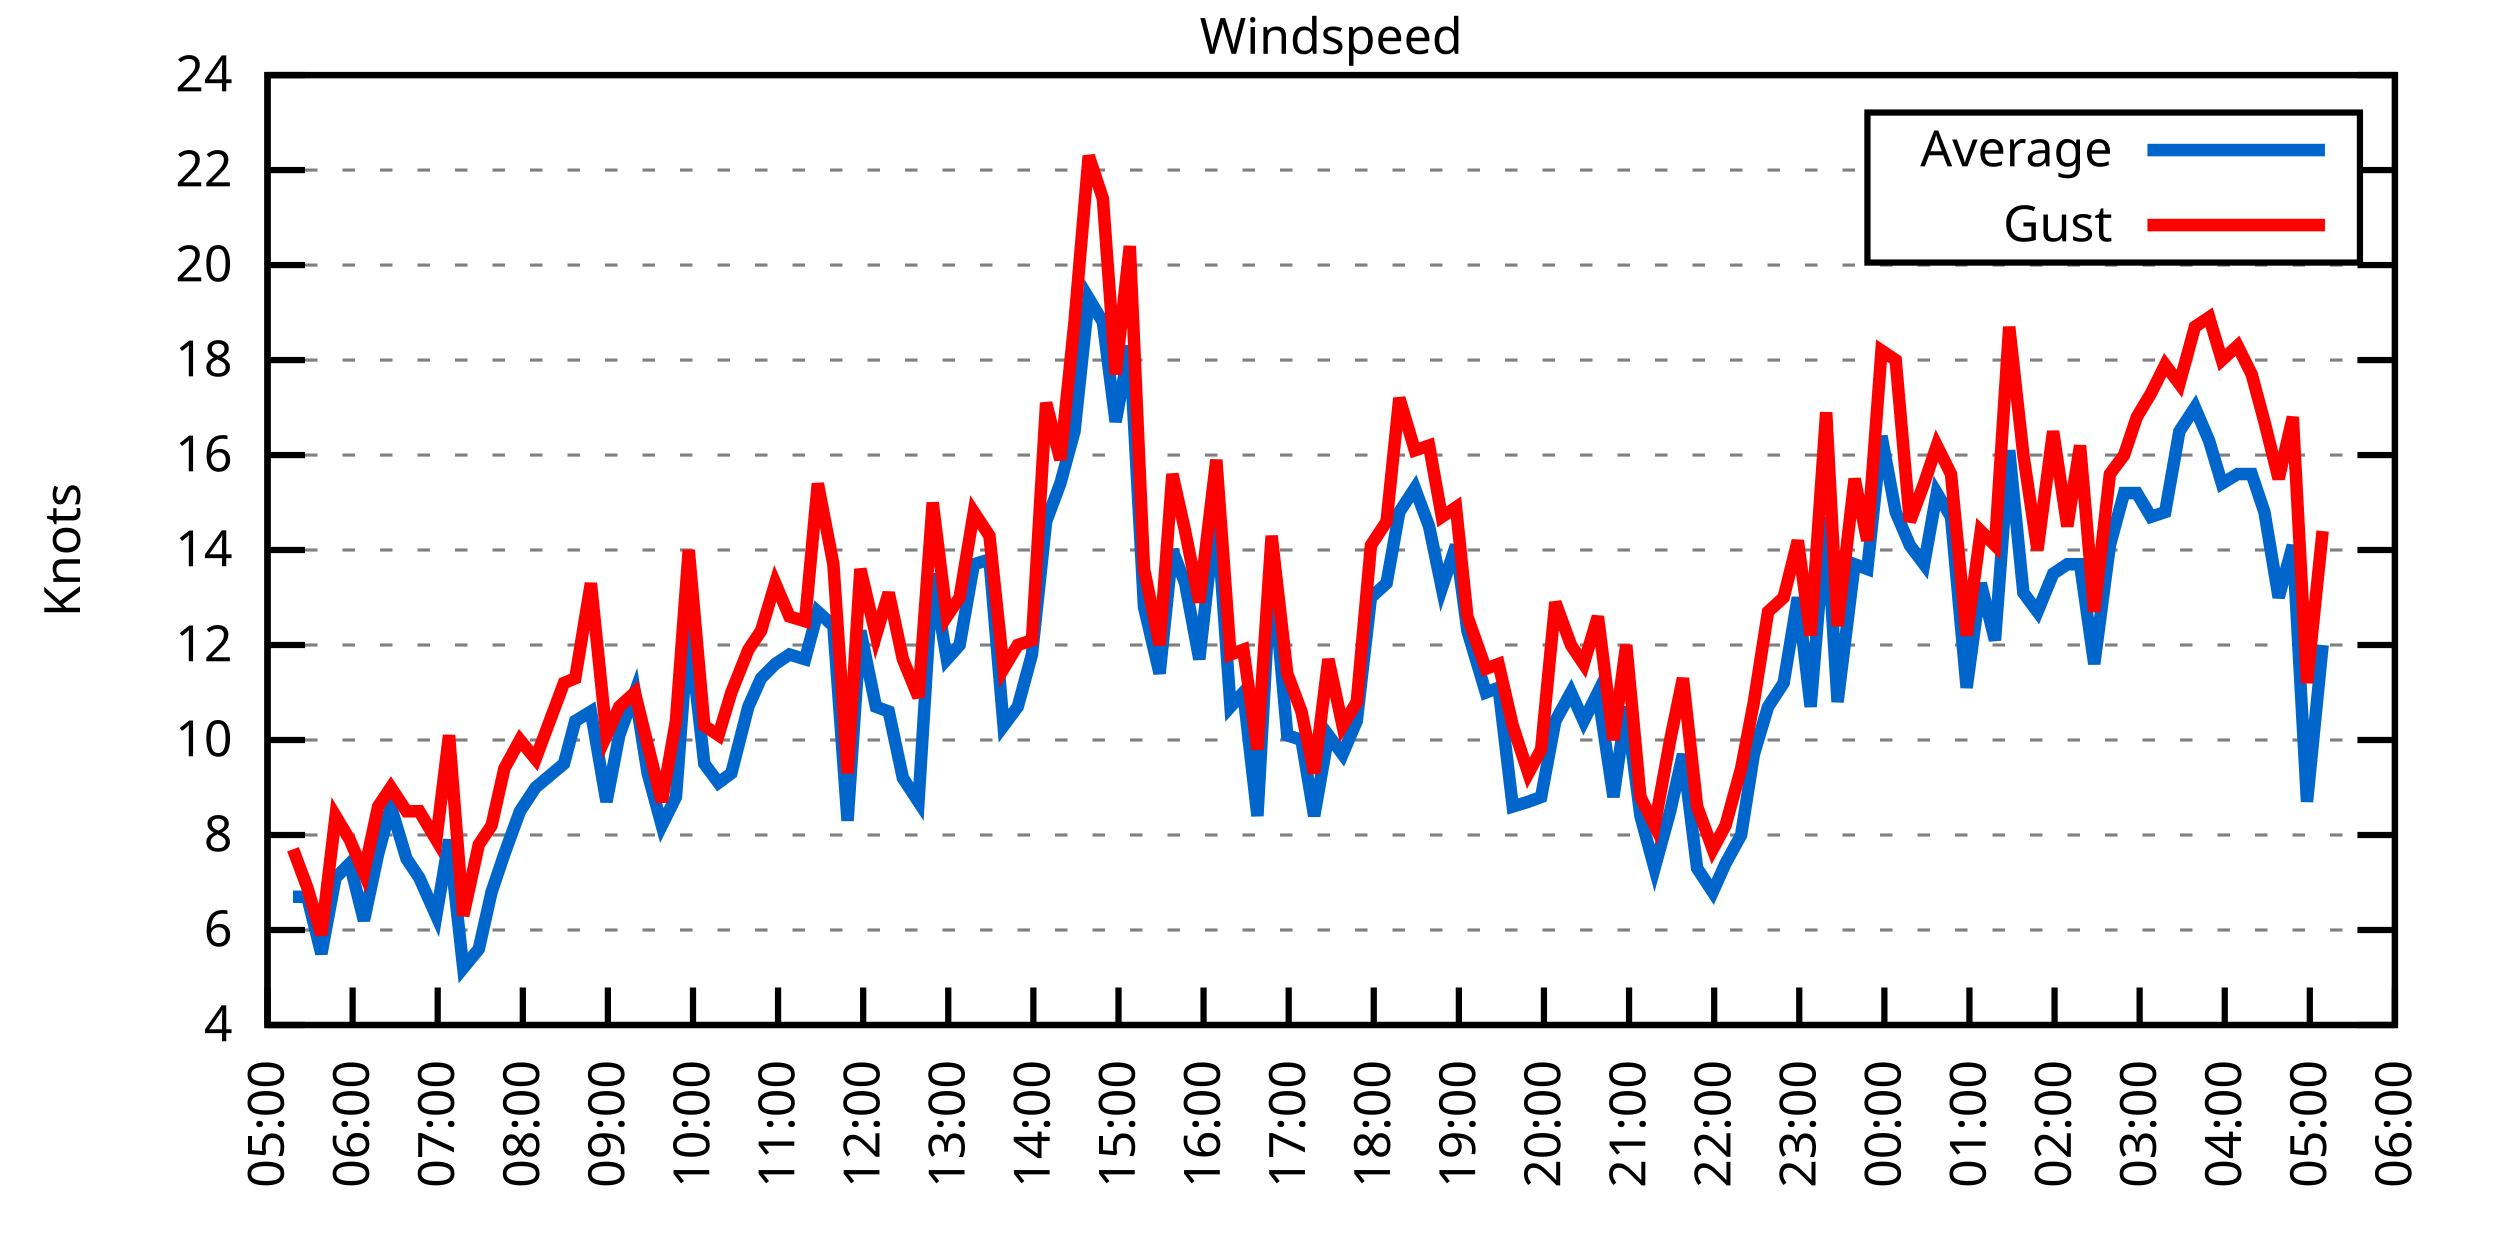
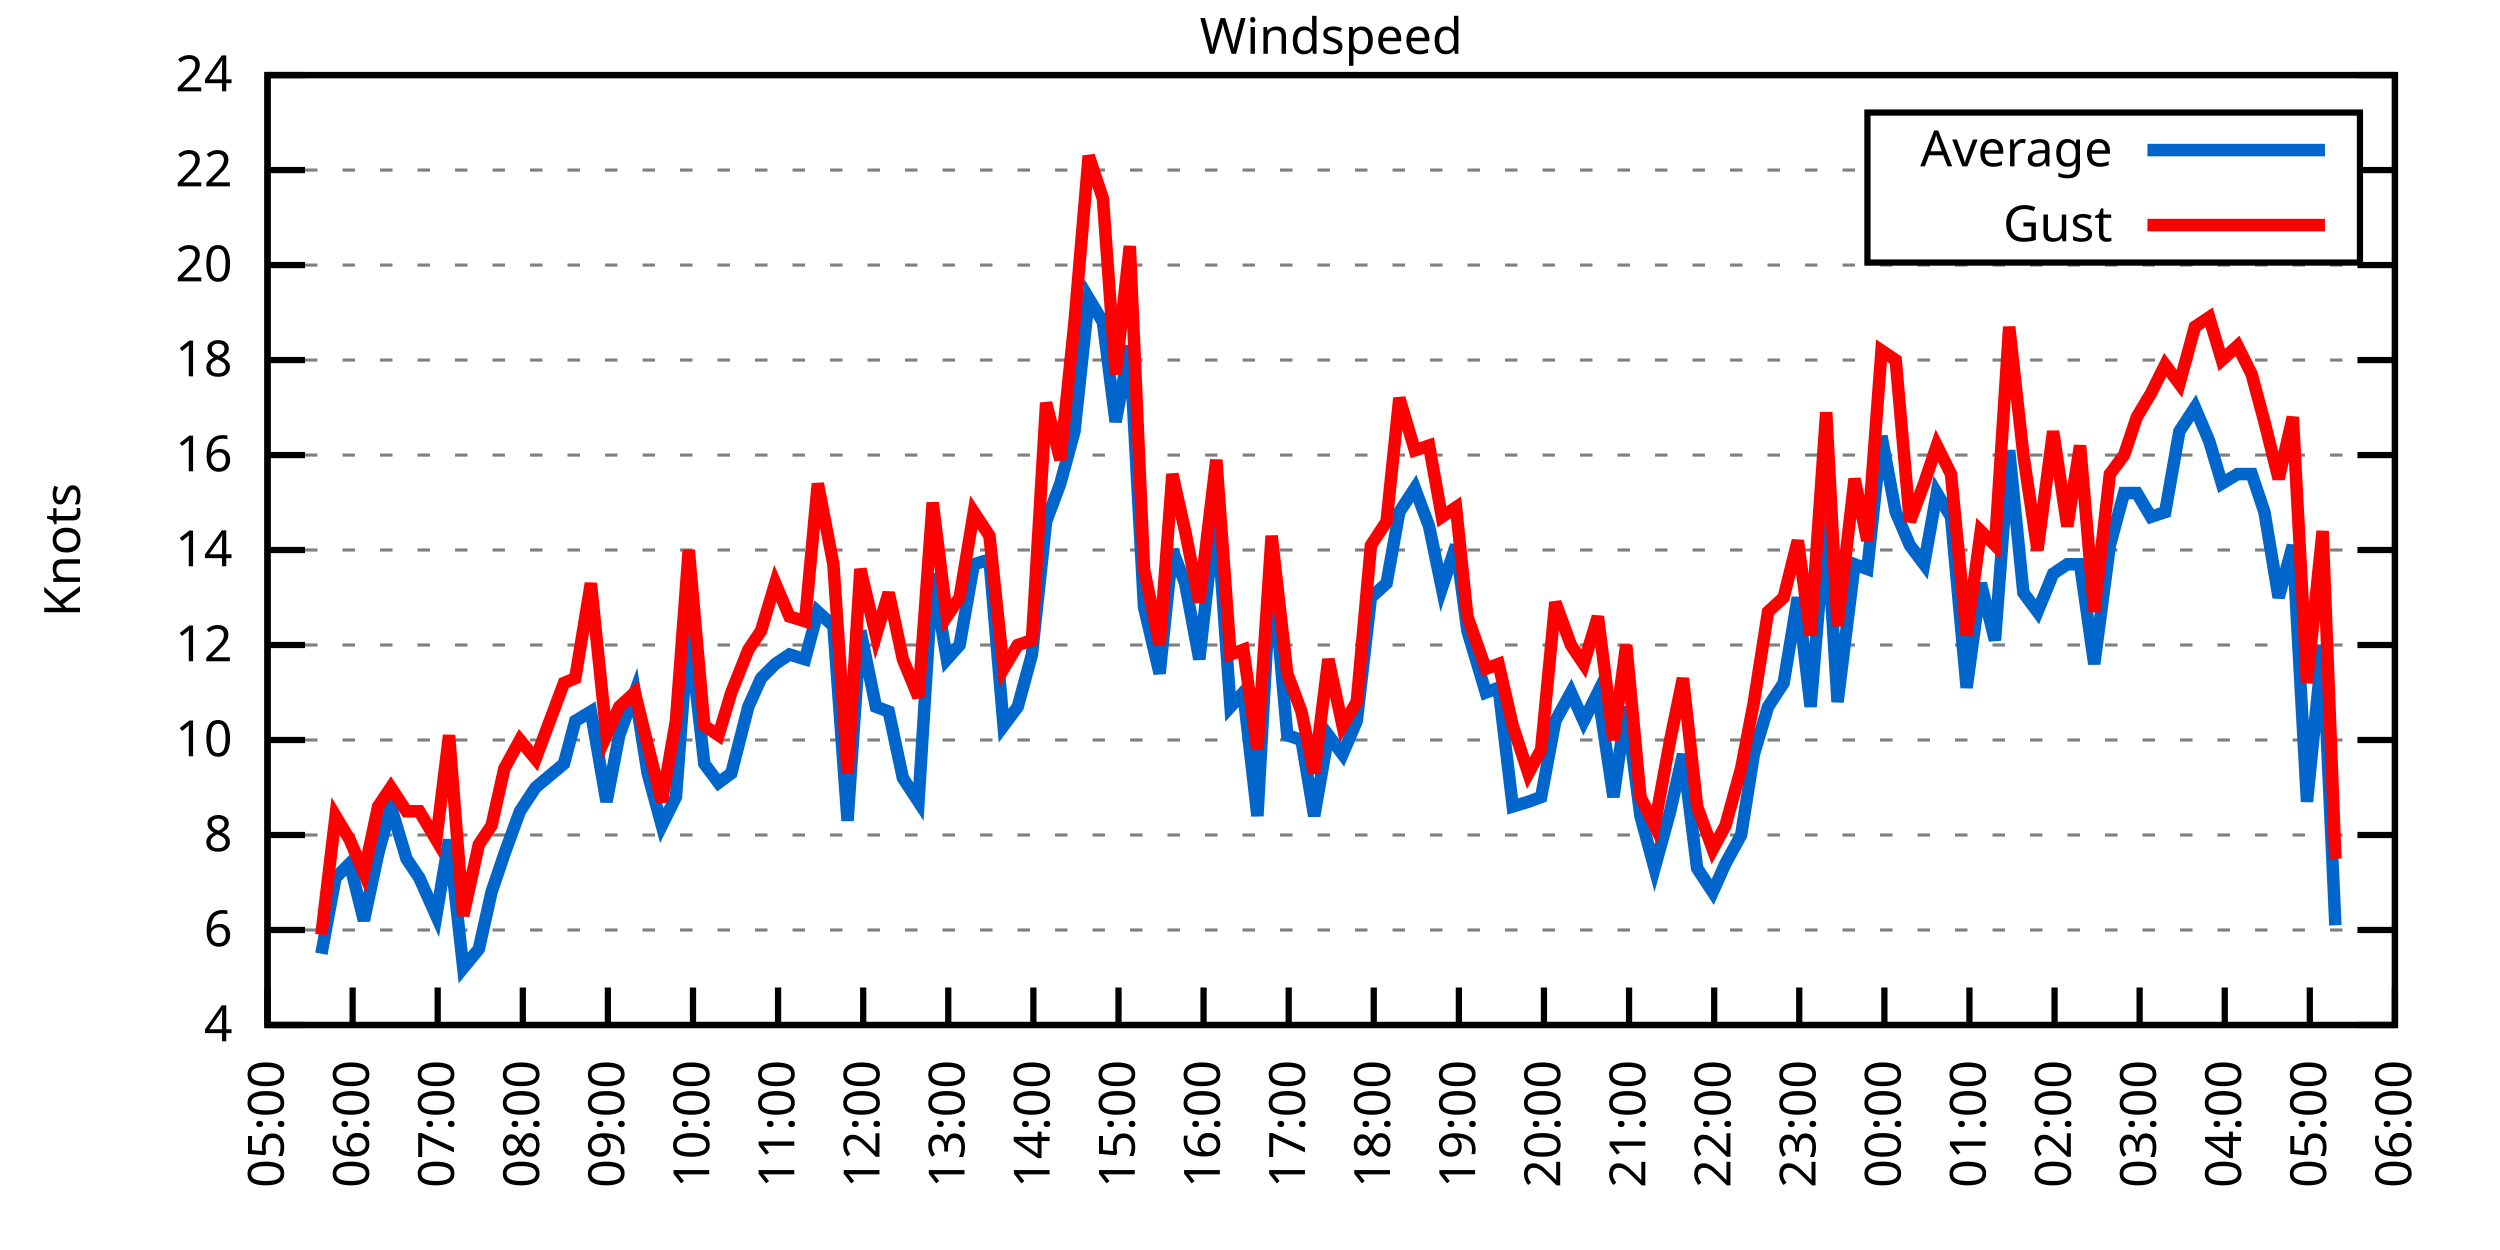
<svg xmlns="http://www.w3.org/2000/svg" xmlns:xlink="http://www.w3.org/1999/xlink" width="400" height="200" viewBox="0 0 400 200">
  <g id="gnuplot_canvas">
    <rect x="0" y="0" width="400" height="200" fill="none" />
    <defs>
      <circle id="gpDot" r="0.5" stroke-width="0.5" stroke="currentColor" />
      <path id="gpPt0" stroke-width="0.333" stroke="currentColor" d="M-1,0 h2 M0,-1 v2" />
      <path id="gpPt1" stroke-width="0.333" stroke="currentColor" d="M-1,-1 L1,1 M1,-1 L-1,1" />
      <path id="gpPt2" stroke-width="0.333" stroke="currentColor" d="M-1,0 L1,0 M0,-1 L0,1 M-1,-1 L1,1 M-1,1 L1,-1" />
      <rect id="gpPt3" stroke-width="0.333" stroke="currentColor" x="-1" y="-1" width="2" height="2" />
      <rect id="gpPt4" stroke-width="0.333" stroke="currentColor" fill="currentColor" x="-1" y="-1" width="2" height="2" />
      <circle id="gpPt5" stroke-width="0.333" stroke="currentColor" cx="0" cy="0" r="1" />
      <use xlink:href="#gpPt5" id="gpPt6" fill="currentColor" stroke="none" />
      <path id="gpPt7" stroke-width="0.333" stroke="currentColor" d="M0,-1.33 L-1.33,0.67 L1.33,0.67 z" />
      <use xlink:href="#gpPt7" id="gpPt8" fill="currentColor" stroke="none" />
      <use xlink:href="#gpPt7" id="gpPt9" stroke="currentColor" transform="rotate(180)" />
      <use xlink:href="#gpPt9" id="gpPt10" fill="currentColor" stroke="none" />
      <use xlink:href="#gpPt3" id="gpPt11" stroke="currentColor" transform="rotate(45)" />
      <use xlink:href="#gpPt11" id="gpPt12" fill="currentColor" stroke="none" />
      <path id="gpPt13" stroke-width="0.333" stroke="currentColor" d="M0,1.330 L1.265,0.411 L0.782,-1.067 L-0.782,-1.076 L-1.265,0.411 z" />
      <use xlink:href="#gpPt13" id="gpPt14" fill="currentColor" stroke="none" />
      <filter id="textbox" filterUnits="objectBoundingBox" x="0" y="0" height="1" width="1">
        <feFlood flood-color="white" flood-opacity="1" result="bgnd" />
        <feComposite in="SourceGraphic" in2="bgnd" operator="atop" />
      </filter>
      <filter id="greybox" filterUnits="objectBoundingBox" x="0" y="0" height="1" width="1">
        <feFlood flood-color="lightgrey" flood-opacity="1" result="grey" />
        <feComposite in="SourceGraphic" in2="grey" operator="atop" />
      </filter>
    </defs>
    <g fill="none" color="white" stroke="currentColor" stroke-width="1.00" stroke-linecap="butt" stroke-linejoin="miter">
</g>
    <g fill="none" color="black" stroke="currentColor" stroke-width="1.00" stroke-linecap="butt" stroke-linejoin="miter">
      <g stroke="none" shape-rendering="crispEdges">
        <polygon fill="rgb(255, 255, 255)" points="42.80,164.00 383.18,164.00 383.18,12.02 42.80,12.02 " />
      </g>
    </g>
    <g fill="none" color="black" stroke="currentColor" stroke-width="1.00" stroke-linecap="butt" stroke-linejoin="miter">
</g>
    <g fill="none" color="black" stroke="black" stroke-width="0.50" stroke-linecap="butt" stroke-linejoin="miter">
</g>
    <g fill="none" color="gray" stroke="currentColor" stroke-width="0.50" stroke-linecap="butt" stroke-linejoin="miter">
      <path stroke="gray" stroke-dasharray="2,4" class="gridline" d="M42.80,164.00 L383.19,164.00  " />
    </g>
    <g fill="none" color="gray" stroke="gray" stroke-width="1.00" stroke-linecap="butt" stroke-linejoin="miter">
</g>
    <g fill="none" color="black" stroke="currentColor" stroke-width="1.00" stroke-linecap="butt" stroke-linejoin="miter">
      <path stroke="black" d="M42.80,164.00 L48.80,164.00 M383.19,164.00 L377.19,164.00  " />
      <g transform="translate(37.20,166.60)" stroke="none" fill="black" font-family="Sans" font-size="8.00" text-anchor="end">
        <text>
          <tspan font-family="Sans"> 4</tspan>
        </text>
      </g>
    </g>
    <g fill="none" color="black" stroke="currentColor" stroke-width="1.00" stroke-linecap="butt" stroke-linejoin="miter">
</g>
    <g fill="none" color="black" stroke="black" stroke-width="0.50" stroke-linecap="butt" stroke-linejoin="miter">
</g>
    <g fill="none" color="gray" stroke="currentColor" stroke-width="0.50" stroke-linecap="butt" stroke-linejoin="miter">
      <path stroke="gray" stroke-dasharray="2,4" class="gridline" d="M42.80,148.80 L383.19,148.80  " />
    </g>
    <g fill="none" color="gray" stroke="gray" stroke-width="1.00" stroke-linecap="butt" stroke-linejoin="miter">
</g>
    <g fill="none" color="black" stroke="currentColor" stroke-width="1.00" stroke-linecap="butt" stroke-linejoin="miter">
      <path stroke="black" d="M42.80,148.80 L48.80,148.80 M383.19,148.80 L377.19,148.80  " />
      <g transform="translate(37.20,151.40)" stroke="none" fill="black" font-family="Sans" font-size="8.00" text-anchor="end">
        <text>
          <tspan font-family="Sans"> 6</tspan>
        </text>
      </g>
    </g>
    <g fill="none" color="black" stroke="currentColor" stroke-width="1.00" stroke-linecap="butt" stroke-linejoin="miter">
</g>
    <g fill="none" color="black" stroke="black" stroke-width="0.50" stroke-linecap="butt" stroke-linejoin="miter">
</g>
    <g fill="none" color="gray" stroke="currentColor" stroke-width="0.50" stroke-linecap="butt" stroke-linejoin="miter">
      <path stroke="gray" stroke-dasharray="2,4" class="gridline" d="M42.80,133.60 L383.19,133.60  " />
    </g>
    <g fill="none" color="gray" stroke="gray" stroke-width="1.00" stroke-linecap="butt" stroke-linejoin="miter">
</g>
    <g fill="none" color="black" stroke="currentColor" stroke-width="1.00" stroke-linecap="butt" stroke-linejoin="miter">
      <path stroke="black" d="M42.80,133.60 L48.80,133.60 M383.19,133.60 L377.19,133.60  " />
      <g transform="translate(37.20,136.20)" stroke="none" fill="black" font-family="Sans" font-size="8.00" text-anchor="end">
        <text>
          <tspan font-family="Sans"> 8</tspan>
        </text>
      </g>
    </g>
    <g fill="none" color="black" stroke="currentColor" stroke-width="1.00" stroke-linecap="butt" stroke-linejoin="miter">
</g>
    <g fill="none" color="black" stroke="black" stroke-width="0.50" stroke-linecap="butt" stroke-linejoin="miter">
</g>
    <g fill="none" color="gray" stroke="currentColor" stroke-width="0.50" stroke-linecap="butt" stroke-linejoin="miter">
      <path stroke="gray" stroke-dasharray="2,4" class="gridline" d="M42.80,118.40 L383.19,118.40  " />
    </g>
    <g fill="none" color="gray" stroke="gray" stroke-width="1.00" stroke-linecap="butt" stroke-linejoin="miter">
</g>
    <g fill="none" color="black" stroke="currentColor" stroke-width="1.00" stroke-linecap="butt" stroke-linejoin="miter">
      <path stroke="black" d="M42.80,118.40 L48.80,118.40 M383.19,118.40 L377.19,118.40  " />
      <g transform="translate(37.20,121.00)" stroke="none" fill="black" font-family="Sans" font-size="8.00" text-anchor="end">
        <text>
          <tspan font-family="Sans"> 10</tspan>
        </text>
      </g>
    </g>
    <g fill="none" color="black" stroke="currentColor" stroke-width="1.00" stroke-linecap="butt" stroke-linejoin="miter">
</g>
    <g fill="none" color="black" stroke="black" stroke-width="0.50" stroke-linecap="butt" stroke-linejoin="miter">
</g>
    <g fill="none" color="gray" stroke="currentColor" stroke-width="0.50" stroke-linecap="butt" stroke-linejoin="miter">
      <path stroke="gray" stroke-dasharray="2,4" class="gridline" d="M42.80,103.20 L383.19,103.20  " />
    </g>
    <g fill="none" color="gray" stroke="gray" stroke-width="1.00" stroke-linecap="butt" stroke-linejoin="miter">
</g>
    <g fill="none" color="black" stroke="currentColor" stroke-width="1.00" stroke-linecap="butt" stroke-linejoin="miter">
      <path stroke="black" d="M42.80,103.20 L48.80,103.20 M383.19,103.20 L377.19,103.20  " />
      <g transform="translate(37.20,105.80)" stroke="none" fill="black" font-family="Sans" font-size="8.00" text-anchor="end">
        <text>
          <tspan font-family="Sans"> 12</tspan>
        </text>
      </g>
    </g>
    <g fill="none" color="black" stroke="currentColor" stroke-width="1.00" stroke-linecap="butt" stroke-linejoin="miter">
</g>
    <g fill="none" color="black" stroke="black" stroke-width="0.50" stroke-linecap="butt" stroke-linejoin="miter">
</g>
    <g fill="none" color="gray" stroke="currentColor" stroke-width="0.50" stroke-linecap="butt" stroke-linejoin="miter">
      <path stroke="gray" stroke-dasharray="2,4" class="gridline" d="M42.80,88.00 L383.19,88.00  " />
    </g>
    <g fill="none" color="gray" stroke="gray" stroke-width="1.00" stroke-linecap="butt" stroke-linejoin="miter">
</g>
    <g fill="none" color="black" stroke="currentColor" stroke-width="1.00" stroke-linecap="butt" stroke-linejoin="miter">
      <path stroke="black" d="M42.80,88.00 L48.80,88.00 M383.19,88.00 L377.19,88.00  " />
      <g transform="translate(37.20,90.60)" stroke="none" fill="black" font-family="Sans" font-size="8.00" text-anchor="end">
        <text>
          <tspan font-family="Sans"> 14</tspan>
        </text>
      </g>
    </g>
    <g fill="none" color="black" stroke="currentColor" stroke-width="1.00" stroke-linecap="butt" stroke-linejoin="miter">
</g>
    <g fill="none" color="black" stroke="black" stroke-width="0.50" stroke-linecap="butt" stroke-linejoin="miter">
</g>
    <g fill="none" color="gray" stroke="currentColor" stroke-width="0.50" stroke-linecap="butt" stroke-linejoin="miter">
      <path stroke="gray" stroke-dasharray="2,4" class="gridline" d="M42.80,72.81 L383.19,72.81  " />
    </g>
    <g fill="none" color="gray" stroke="gray" stroke-width="1.00" stroke-linecap="butt" stroke-linejoin="miter">
</g>
    <g fill="none" color="black" stroke="currentColor" stroke-width="1.00" stroke-linecap="butt" stroke-linejoin="miter">
      <path stroke="black" d="M42.80,72.81 L48.80,72.81 M383.19,72.81 L377.19,72.81  " />
      <g transform="translate(37.20,75.41)" stroke="none" fill="black" font-family="Sans" font-size="8.00" text-anchor="end">
        <text>
          <tspan font-family="Sans"> 16</tspan>
        </text>
      </g>
    </g>
    <g fill="none" color="black" stroke="currentColor" stroke-width="1.00" stroke-linecap="butt" stroke-linejoin="miter">
</g>
    <g fill="none" color="black" stroke="black" stroke-width="0.50" stroke-linecap="butt" stroke-linejoin="miter">
</g>
    <g fill="none" color="gray" stroke="currentColor" stroke-width="0.50" stroke-linecap="butt" stroke-linejoin="miter">
      <path stroke="gray" stroke-dasharray="2,4" class="gridline" d="M42.80,57.61 L383.19,57.61  " />
    </g>
    <g fill="none" color="gray" stroke="gray" stroke-width="1.00" stroke-linecap="butt" stroke-linejoin="miter">
</g>
    <g fill="none" color="black" stroke="currentColor" stroke-width="1.00" stroke-linecap="butt" stroke-linejoin="miter">
      <path stroke="black" d="M42.80,57.61 L48.80,57.61 M383.19,57.61 L377.19,57.61  " />
      <g transform="translate(37.20,60.21)" stroke="none" fill="black" font-family="Sans" font-size="8.00" text-anchor="end">
        <text>
          <tspan font-family="Sans"> 18</tspan>
        </text>
      </g>
    </g>
    <g fill="none" color="black" stroke="currentColor" stroke-width="1.00" stroke-linecap="butt" stroke-linejoin="miter">
</g>
    <g fill="none" color="black" stroke="black" stroke-width="0.50" stroke-linecap="butt" stroke-linejoin="miter">
</g>
    <g fill="none" color="gray" stroke="currentColor" stroke-width="0.50" stroke-linecap="butt" stroke-linejoin="miter">
      <path stroke="gray" stroke-dasharray="2,4" class="gridline" d="M42.80,42.41 L383.19,42.41  " />
    </g>
    <g fill="none" color="gray" stroke="gray" stroke-width="1.00" stroke-linecap="butt" stroke-linejoin="miter">
</g>
    <g fill="none" color="black" stroke="currentColor" stroke-width="1.00" stroke-linecap="butt" stroke-linejoin="miter">
      <path stroke="black" d="M42.80,42.41 L48.80,42.41 M383.19,42.41 L377.19,42.41  " />
      <g transform="translate(37.20,45.01)" stroke="none" fill="black" font-family="Sans" font-size="8.00" text-anchor="end">
        <text>
          <tspan font-family="Sans"> 20</tspan>
        </text>
      </g>
    </g>
    <g fill="none" color="black" stroke="currentColor" stroke-width="1.00" stroke-linecap="butt" stroke-linejoin="miter">
</g>
    <g fill="none" color="black" stroke="black" stroke-width="0.50" stroke-linecap="butt" stroke-linejoin="miter">
</g>
    <g fill="none" color="gray" stroke="currentColor" stroke-width="0.50" stroke-linecap="butt" stroke-linejoin="miter">
      <path stroke="gray" stroke-dasharray="2,4" class="gridline" d="M42.80,27.21 L298.79,27.21 M377.59,27.21 L383.19,27.21  " />
    </g>
    <g fill="none" color="gray" stroke="gray" stroke-width="1.00" stroke-linecap="butt" stroke-linejoin="miter">
</g>
    <g fill="none" color="black" stroke="currentColor" stroke-width="1.00" stroke-linecap="butt" stroke-linejoin="miter">
      <path stroke="black" d="M42.80,27.21 L48.80,27.21 M383.19,27.21 L377.19,27.21  " />
      <g transform="translate(37.20,29.81)" stroke="none" fill="black" font-family="Sans" font-size="8.00" text-anchor="end">
        <text>
          <tspan font-family="Sans"> 22</tspan>
        </text>
      </g>
    </g>
    <g fill="none" color="black" stroke="currentColor" stroke-width="1.00" stroke-linecap="butt" stroke-linejoin="miter">
</g>
    <g fill="none" color="black" stroke="black" stroke-width="0.50" stroke-linecap="butt" stroke-linejoin="miter">
</g>
    <g fill="none" color="gray" stroke="currentColor" stroke-width="0.50" stroke-linecap="butt" stroke-linejoin="miter">
      <path stroke="gray" stroke-dasharray="2,4" class="gridline" d="M42.80,12.01 L383.19,12.01  " />
    </g>
    <g fill="none" color="gray" stroke="gray" stroke-width="1.00" stroke-linecap="butt" stroke-linejoin="miter">
</g>
    <g fill="none" color="black" stroke="currentColor" stroke-width="1.00" stroke-linecap="butt" stroke-linejoin="miter">
      <path stroke="black" d="M42.80,12.01 L48.80,12.01 M383.19,12.01 L377.19,12.01  " />
      <g transform="translate(37.20,14.61)" stroke="none" fill="black" font-family="Sans" font-size="8.00" text-anchor="end">
        <text>
          <tspan font-family="Sans"> 24</tspan>
        </text>
      </g>
    </g>
    <g fill="none" color="black" stroke="currentColor" stroke-width="1.00" stroke-linecap="butt" stroke-linejoin="miter">
      <path stroke="black" d="M42.80,164.00 L42.80,158.00  " />
      <g transform="translate(45.40,169.60) rotate(270.00)" stroke="none" fill="black" font-family="Sans" font-size="8.00" text-anchor="end">
        <text>
          <tspan font-family="Sans">05:00</tspan>
        </text>
      </g>
    </g>
    <g fill="none" color="black" stroke="currentColor" stroke-width="1.00" stroke-linecap="butt" stroke-linejoin="miter">
      <path stroke="black" d="M56.42,164.00 L56.42,158.00  " />
      <g transform="translate(59.02,169.60) rotate(270.00)" stroke="none" fill="black" font-family="Sans" font-size="8.00" text-anchor="end">
        <text>
          <tspan font-family="Sans">06:00</tspan>
        </text>
      </g>
    </g>
    <g fill="none" color="black" stroke="currentColor" stroke-width="1.00" stroke-linecap="butt" stroke-linejoin="miter">
      <path stroke="black" d="M70.03,164.00 L70.03,158.00  " />
      <g transform="translate(72.63,169.60) rotate(270.00)" stroke="none" fill="black" font-family="Sans" font-size="8.00" text-anchor="end">
        <text>
          <tspan font-family="Sans">07:00</tspan>
        </text>
      </g>
    </g>
    <g fill="none" color="black" stroke="currentColor" stroke-width="1.00" stroke-linecap="butt" stroke-linejoin="miter">
      <path stroke="black" d="M83.65,164.00 L83.65,158.00  " />
      <g transform="translate(86.25,169.60) rotate(270.00)" stroke="none" fill="black" font-family="Sans" font-size="8.00" text-anchor="end">
        <text>
          <tspan font-family="Sans">08:00</tspan>
        </text>
      </g>
    </g>
    <g fill="none" color="black" stroke="currentColor" stroke-width="1.00" stroke-linecap="butt" stroke-linejoin="miter">
      <path stroke="black" d="M97.26,164.00 L97.26,158.00  " />
      <g transform="translate(99.86,169.60) rotate(270.00)" stroke="none" fill="black" font-family="Sans" font-size="8.00" text-anchor="end">
        <text>
          <tspan font-family="Sans">09:00</tspan>
        </text>
      </g>
    </g>
    <g fill="none" color="black" stroke="currentColor" stroke-width="1.00" stroke-linecap="butt" stroke-linejoin="miter">
      <path stroke="black" d="M110.88,164.00 L110.88,158.00  " />
      <g transform="translate(113.48,169.60) rotate(270.00)" stroke="none" fill="black" font-family="Sans" font-size="8.00" text-anchor="end">
        <text>
          <tspan font-family="Sans">10:00</tspan>
        </text>
      </g>
    </g>
    <g fill="none" color="black" stroke="currentColor" stroke-width="1.00" stroke-linecap="butt" stroke-linejoin="miter">
      <path stroke="black" d="M124.49,164.00 L124.49,158.00  " />
      <g transform="translate(127.09,169.60) rotate(270.00)" stroke="none" fill="black" font-family="Sans" font-size="8.00" text-anchor="end">
        <text>
          <tspan font-family="Sans">11:00</tspan>
        </text>
      </g>
    </g>
    <g fill="none" color="black" stroke="currentColor" stroke-width="1.00" stroke-linecap="butt" stroke-linejoin="miter">
      <path stroke="black" d="M138.11,164.00 L138.11,158.00  " />
      <g transform="translate(140.71,169.60) rotate(270.00)" stroke="none" fill="black" font-family="Sans" font-size="8.00" text-anchor="end">
        <text>
          <tspan font-family="Sans">12:00</tspan>
        </text>
      </g>
    </g>
    <g fill="none" color="black" stroke="currentColor" stroke-width="1.00" stroke-linecap="butt" stroke-linejoin="miter">
      <path stroke="black" d="M151.72,164.00 L151.72,158.00  " />
      <g transform="translate(154.32,169.60) rotate(270.00)" stroke="none" fill="black" font-family="Sans" font-size="8.00" text-anchor="end">
        <text>
          <tspan font-family="Sans">13:00</tspan>
        </text>
      </g>
    </g>
    <g fill="none" color="black" stroke="currentColor" stroke-width="1.00" stroke-linecap="butt" stroke-linejoin="miter">
      <path stroke="black" d="M165.34,164.00 L165.34,158.00  " />
      <g transform="translate(167.94,169.60) rotate(270.00)" stroke="none" fill="black" font-family="Sans" font-size="8.00" text-anchor="end">
        <text>
          <tspan font-family="Sans">14:00</tspan>
        </text>
      </g>
    </g>
    <g fill="none" color="black" stroke="currentColor" stroke-width="1.00" stroke-linecap="butt" stroke-linejoin="miter">
      <path stroke="black" d="M178.96,164.00 L178.96,158.00  " />
      <g transform="translate(181.56,169.60) rotate(270.00)" stroke="none" fill="black" font-family="Sans" font-size="8.00" text-anchor="end">
        <text>
          <tspan font-family="Sans">15:00</tspan>
        </text>
      </g>
    </g>
    <g fill="none" color="black" stroke="currentColor" stroke-width="1.00" stroke-linecap="butt" stroke-linejoin="miter">
      <path stroke="black" d="M192.57,164.00 L192.57,158.00  " />
      <g transform="translate(195.17,169.60) rotate(270.00)" stroke="none" fill="black" font-family="Sans" font-size="8.00" text-anchor="end">
        <text>
          <tspan font-family="Sans">16:00</tspan>
        </text>
      </g>
    </g>
    <g fill="none" color="black" stroke="currentColor" stroke-width="1.00" stroke-linecap="butt" stroke-linejoin="miter">
      <path stroke="black" d="M206.19,164.00 L206.19,158.00  " />
      <g transform="translate(208.79,169.60) rotate(270.00)" stroke="none" fill="black" font-family="Sans" font-size="8.00" text-anchor="end">
        <text>
          <tspan font-family="Sans">17:00</tspan>
        </text>
      </g>
    </g>
    <g fill="none" color="black" stroke="currentColor" stroke-width="1.00" stroke-linecap="butt" stroke-linejoin="miter">
      <path stroke="black" d="M219.80,164.00 L219.80,158.00  " />
      <g transform="translate(222.40,169.60) rotate(270.00)" stroke="none" fill="black" font-family="Sans" font-size="8.00" text-anchor="end">
        <text>
          <tspan font-family="Sans">18:00</tspan>
        </text>
      </g>
    </g>
    <g fill="none" color="black" stroke="currentColor" stroke-width="1.00" stroke-linecap="butt" stroke-linejoin="miter">
      <path stroke="black" d="M233.42,164.00 L233.42,158.00  " />
      <g transform="translate(236.02,169.60) rotate(270.00)" stroke="none" fill="black" font-family="Sans" font-size="8.00" text-anchor="end">
        <text>
          <tspan font-family="Sans">19:00</tspan>
        </text>
      </g>
    </g>
    <g fill="none" color="black" stroke="currentColor" stroke-width="1.00" stroke-linecap="butt" stroke-linejoin="miter">
      <path stroke="black" d="M247.03,164.00 L247.03,158.00  " />
      <g transform="translate(249.63,169.60) rotate(270.00)" stroke="none" fill="black" font-family="Sans" font-size="8.00" text-anchor="end">
        <text>
          <tspan font-family="Sans">20:00</tspan>
        </text>
      </g>
    </g>
    <g fill="none" color="black" stroke="currentColor" stroke-width="1.00" stroke-linecap="butt" stroke-linejoin="miter">
      <path stroke="black" d="M260.65,164.00 L260.65,158.00  " />
      <g transform="translate(263.25,169.60) rotate(270.00)" stroke="none" fill="black" font-family="Sans" font-size="8.00" text-anchor="end">
        <text>
          <tspan font-family="Sans">21:00</tspan>
        </text>
      </g>
    </g>
    <g fill="none" color="black" stroke="currentColor" stroke-width="1.00" stroke-linecap="butt" stroke-linejoin="miter">
      <path stroke="black" d="M274.27,164.00 L274.27,158.00  " />
      <g transform="translate(276.87,169.60) rotate(270.00)" stroke="none" fill="black" font-family="Sans" font-size="8.00" text-anchor="end">
        <text>
          <tspan font-family="Sans">22:00</tspan>
        </text>
      </g>
    </g>
    <g fill="none" color="black" stroke="currentColor" stroke-width="1.00" stroke-linecap="butt" stroke-linejoin="miter">
      <path stroke="black" d="M287.88,164.00 L287.88,158.00  " />
      <g transform="translate(290.48,169.60) rotate(270.00)" stroke="none" fill="black" font-family="Sans" font-size="8.00" text-anchor="end">
        <text>
          <tspan font-family="Sans">23:00</tspan>
        </text>
      </g>
    </g>
    <g fill="none" color="black" stroke="currentColor" stroke-width="1.00" stroke-linecap="butt" stroke-linejoin="miter">
      <path stroke="black" d="M301.50,164.00 L301.50,158.00  " />
      <g transform="translate(304.10,169.60) rotate(270.00)" stroke="none" fill="black" font-family="Sans" font-size="8.00" text-anchor="end">
        <text>
          <tspan font-family="Sans">00:00</tspan>
        </text>
      </g>
    </g>
    <g fill="none" color="black" stroke="currentColor" stroke-width="1.00" stroke-linecap="butt" stroke-linejoin="miter">
      <path stroke="black" d="M315.11,164.00 L315.11,158.00  " />
      <g transform="translate(317.71,169.60) rotate(270.00)" stroke="none" fill="black" font-family="Sans" font-size="8.00" text-anchor="end">
        <text>
          <tspan font-family="Sans">01:00</tspan>
        </text>
      </g>
    </g>
    <g fill="none" color="black" stroke="currentColor" stroke-width="1.00" stroke-linecap="butt" stroke-linejoin="miter">
      <path stroke="black" d="M328.73,164.00 L328.73,158.00  " />
      <g transform="translate(331.33,169.60) rotate(270.00)" stroke="none" fill="black" font-family="Sans" font-size="8.00" text-anchor="end">
        <text>
          <tspan font-family="Sans">02:00</tspan>
        </text>
      </g>
    </g>
    <g fill="none" color="black" stroke="currentColor" stroke-width="1.00" stroke-linecap="butt" stroke-linejoin="miter">
      <path stroke="black" d="M342.34,164.00 L342.34,158.00  " />
      <g transform="translate(344.94,169.60) rotate(270.00)" stroke="none" fill="black" font-family="Sans" font-size="8.00" text-anchor="end">
        <text>
          <tspan font-family="Sans">03:00</tspan>
        </text>
      </g>
    </g>
    <g fill="none" color="black" stroke="currentColor" stroke-width="1.00" stroke-linecap="butt" stroke-linejoin="miter">
      <path stroke="black" d="M355.96,164.00 L355.96,158.00  " />
      <g transform="translate(358.56,169.60) rotate(270.00)" stroke="none" fill="black" font-family="Sans" font-size="8.00" text-anchor="end">
        <text>
          <tspan font-family="Sans">04:00</tspan>
        </text>
      </g>
    </g>
    <g fill="none" color="black" stroke="currentColor" stroke-width="1.00" stroke-linecap="butt" stroke-linejoin="miter">
      <path stroke="black" d="M369.57,164.00 L369.57,158.00  " />
      <g transform="translate(372.17,169.60) rotate(270.00)" stroke="none" fill="black" font-family="Sans" font-size="8.00" text-anchor="end">
        <text>
          <tspan font-family="Sans">05:00</tspan>
        </text>
      </g>
    </g>
    <g fill="none" color="black" stroke="currentColor" stroke-width="1.00" stroke-linecap="butt" stroke-linejoin="miter">
      <path stroke="black" d="M383.19,164.00 L383.19,158.00  " />
      <g transform="translate(385.79,169.60) rotate(270.00)" stroke="none" fill="black" font-family="Sans" font-size="8.00" text-anchor="end">
        <text>
          <tspan font-family="Sans">06:00</tspan>
        </text>
      </g>
    </g>
    <g fill="none" color="black" stroke="currentColor" stroke-width="1.00" stroke-linecap="butt" stroke-linejoin="miter">
</g>
    <g fill="none" color="black" stroke="currentColor" stroke-width="1.00" stroke-linecap="butt" stroke-linejoin="miter">
      <path stroke="black" d="M42.80,12.01 L42.80,164.00 L383.19,164.00 L383.19,12.01 L42.80,12.01 Z  " />
    </g>
    <g fill="none" color="black" stroke="currentColor" stroke-width="1.00" stroke-linecap="butt" stroke-linejoin="miter">
</g>
    <g fill="none" color="black" stroke="currentColor" stroke-width="1.00" stroke-linecap="butt" stroke-linejoin="miter">
      <path stroke="black" d="M298.79,42.01 L298.79,18.01 L377.59,18.01 L377.59,42.01 L298.79,42.01 Z  " />
    </g>
    <g id="Windspeed_plot_1">
      <g fill="none" color="white" stroke="black" stroke-width="2.00" stroke-linecap="butt" stroke-linejoin="miter">
</g>
      <g fill="none" color="black" stroke="currentColor" stroke-width="2.00" stroke-linecap="butt" stroke-linejoin="miter">
        <g transform="translate(337.99,26.61)" stroke="none" fill="black" font-family="Sans" font-size="8.00" text-anchor="end">
          <text>
            <tspan font-family="Sans">Average</tspan>
          </text>
        </g>
      </g>
      <g fill="none" color="black" stroke="currentColor" stroke-width="2.00" stroke-linecap="butt" stroke-linejoin="miter">
-         <path stroke="rgb(  0, 102, 204)" d="M343.59,24.01 L371.99,24.01 M46.88,143.48 L49.15,143.48 L51.42,152.60 L53.69,140.44 L55.96,138.16 L58.23,147.28   L60.50,136.64 L62.54,129.04 L65.04,137.40 L67.08,140.44 L69.80,146.52 L71.85,134.36 L74.12,154.88 L76.61,151.84   L78.65,142.72 L80.70,136.64 L83.19,129.80 L85.69,126.00 L90.23,122.20 L92.04,115.36 L94.54,113.84 L97.04,128.28   L99.08,117.64 L101.57,110.80 L103.62,123.72 L105.89,132.08 L108.15,127.52 L110.20,100.16 L112.69,122.20 L114.96,125.24   L117.01,123.72 L119.73,113.08 L121.77,108.52 L124.04,106.24 L126.31,104.72 L128.81,105.48 L130.85,97.88 L133.34,100.16   L135.61,131.32 L137.66,100.92 L140.15,113.08 L142.19,113.84 L144.46,124.48 L146.96,128.28 L149.23,91.80 L151.50,105.48   L153.54,103.20 L155.81,90.28 L158.31,89.52 L160.57,116.12 L162.84,113.08 L165.11,104.72 L167.38,83.45 L169.65,77.37   L171.92,69.01 L174.19,47.73 L176.46,51.53 L178.50,67.49 L180.77,55.33 L183.04,97.12 L185.54,107.76 L187.58,88.00   L189.62,93.32 L191.89,105.48 L194.61,81.17 L196.88,113.08 L198.93,110.80 L201.19,130.56 L203.46,89.52 L205.96,117.64   L208.23,118.40 L210.27,130.56 L212.54,117.64 L214.81,120.68 L217.08,115.36 L219.35,95.60 L221.85,93.32 L223.89,81.93   L226.38,78.13 L228.65,84.21 L230.70,94.08 L232.96,87.25 L234.78,100.92 L237.73,110.80 L239.77,110.04 L242.04,129.04   L244.54,128.28 L246.58,127.52 L248.85,115.36 L251.35,110.80 L253.39,115.36 L255.66,110.80 L258.15,127.52 L260.20,113.08   L262.47,130.56 L264.73,138.92 L267.23,129.80 L269.27,120.68 L271.54,138.92 L274.04,142.72 L276.08,138.16 L278.58,133.60   L280.62,120.68 L282.89,113.08 L285.38,109.28 L287.65,95.60 L289.70,113.08 L292.19,82.69 L294.01,112.32 L296.73,90.28   L298.77,91.04 L301.04,69.77 L303.31,81.93 L305.58,87.25 L307.85,90.28 L309.89,78.89 L312.16,82.69 L314.66,110.04   L316.93,93.32 L319.20,102.44 L321.47,72.05 L323.74,94.84 L326.00,97.88 L328.50,91.80 L330.77,90.28 L332.81,90.28   L335.08,106.24 L337.58,87.25 L339.85,78.89 L341.89,78.89 L344.16,82.69 L346.43,81.93 L348.70,69.01 L351.19,65.21   L353.46,70.53 L355.50,77.37 L358.00,75.85 L360.27,75.85 L362.31,81.93 L364.58,95.60 L366.85,87.25 L369.12,128.28   L371.62,103.20  " />
+         <path stroke="rgb(  0, 102, 204)" d="M343.59,24.01 L371.99,24.01 M51.42,152.60 L53.69,140.44 L55.96,138.16 L58.23,147.28 L60.50,136.64 L62.54,129.04   L65.04,137.40 L67.08,140.44 L69.80,146.52 L71.85,134.36 L74.12,154.88 L76.61,151.84 L78.65,142.72 L80.70,136.64   L83.19,129.80 L85.69,126.00 L90.23,122.20 L92.04,115.36 L94.54,113.84 L97.04,128.28 L99.08,117.64 L101.57,110.80   L103.62,123.72 L105.89,132.08 L108.15,127.52 L110.20,100.16 L112.69,122.20 L114.96,125.24 L117.01,123.72 L119.73,113.08   L121.77,108.52 L124.04,106.24 L126.31,104.72 L128.81,105.48 L130.85,97.88 L133.34,100.16 L135.61,131.32 L137.66,100.92   L140.15,113.08 L142.19,113.84 L144.46,124.48 L146.96,128.28 L149.23,91.80 L151.50,105.48 L153.54,103.20 L155.81,90.28   L158.31,89.52 L160.57,116.12 L162.84,113.08 L165.11,104.72 L167.38,83.45 L169.65,77.37 L171.92,69.01 L174.19,47.73   L176.46,51.53 L178.50,67.49 L180.77,55.33 L183.04,97.12 L185.54,107.76 L187.58,88.00 L189.62,93.32 L191.89,105.48   L194.61,81.17 L196.88,113.08 L198.93,110.80 L201.19,130.56 L203.46,89.52 L205.96,117.64 L208.23,118.40 L210.27,130.56   L212.54,117.64 L214.81,120.68 L217.08,115.36 L219.35,95.60 L221.85,93.32 L223.89,81.93 L226.38,78.13 L228.65,84.21   L230.70,94.08 L232.96,87.25 L234.78,100.92 L237.73,110.80 L239.77,110.04 L242.04,129.04 L244.54,128.28 L246.58,127.52   L248.85,115.36 L251.35,110.80 L253.39,115.36 L255.66,110.80 L258.15,127.52 L260.20,113.08 L262.47,130.56 L264.73,138.92   L267.23,129.80 L269.27,120.68 L271.54,138.92 L274.04,142.72 L276.08,138.16 L278.58,133.60 L280.62,120.68 L282.89,113.08   L285.38,109.28 L287.65,95.60 L289.70,113.08 L292.19,82.69 L294.01,112.32 L296.73,90.28 L298.77,91.04 L301.04,69.77   L303.31,81.93 L305.58,87.25 L307.85,90.28 L309.89,78.89 L312.16,82.69 L314.66,110.04 L316.93,93.32 L319.20,102.44   L321.47,72.05 L323.74,94.84 L326.00,97.88 L328.50,91.80 L330.77,90.28 L332.81,90.28 L335.08,106.24 L337.58,87.25   L339.85,78.89 L341.89,78.89 L344.16,82.69 L346.43,81.93 L348.70,69.01 L351.19,65.21 L353.46,70.53 L355.50,77.37   L358.00,75.85 L360.27,75.85 L362.31,81.93 L364.58,95.60 L366.85,87.25 L369.12,128.28 L371.62,103.20 L373.66,148.04    " />
      </g>
    </g>
    <g id="Windspeed_plot_2">
      <g fill="none" color="black" stroke="currentColor" stroke-width="2.00" stroke-linecap="butt" stroke-linejoin="miter">
        <g transform="translate(337.99,38.61)" stroke="none" fill="black" font-family="Sans" font-size="8.00" text-anchor="end">
          <text>
            <tspan font-family="Sans">Gust</tspan>
          </text>
        </g>
      </g>
      <g fill="none" color="black" stroke="currentColor" stroke-width="2.00" stroke-linecap="butt" stroke-linejoin="miter">
-         <path stroke="rgb(255,   0,   0)" d="M343.59,36.01 L371.99,36.01 M46.88,135.88 L49.15,141.96 L51.42,149.56 L53.69,130.56 L55.96,134.36 L58.23,139.68   L60.50,129.04 L62.54,126.00 L65.04,129.80 L67.08,129.80 L69.80,134.36 L71.85,117.64 L74.12,146.52 L76.61,135.12   L78.65,132.08 L80.70,122.96 L83.19,118.40 L85.69,121.44 L90.23,109.28 L92.04,108.52 L94.54,93.32 L97.04,117.64   L99.08,113.08 L101.57,110.80 L103.62,119.16 L105.89,128.28 L108.15,115.36 L110.20,88.00 L112.69,116.12 L114.96,117.64   L117.01,110.80 L119.73,103.96 L121.77,100.92 L124.04,93.32 L126.31,98.64 L128.81,99.40 L130.85,77.37 L133.34,90.28   L135.61,123.72 L137.66,91.04 L140.15,101.68 L142.19,94.84 L144.46,105.48 L146.96,111.56 L149.23,80.41 L151.50,98.64   L153.54,95.60 L155.81,81.93 L158.31,85.73 L160.57,107.00 L162.84,103.20 L165.11,102.44 L167.38,64.45 L169.65,73.57   L171.92,51.53 L174.19,24.93 L176.46,31.77 L178.50,59.89 L180.77,39.37 L183.04,91.04 L185.54,103.20 L187.58,75.85   L189.62,84.97 L191.89,96.36 L194.61,73.57 L196.88,104.72 L198.93,103.96 L201.19,119.92 L203.46,85.73 L205.96,107.76   L208.23,113.84 L210.27,123.72 L212.54,105.48 L214.81,116.12 L217.08,112.32 L219.35,87.25 L221.85,83.45 L223.89,63.69   L226.38,72.05 L228.65,71.29 L230.70,82.69 L232.96,81.17 L234.78,98.64 L237.73,107.00 L239.77,106.24 L242.04,116.12   L244.54,123.72 L246.58,119.92 L248.85,96.36 L251.35,103.20 L253.39,106.24 L255.66,98.64 L258.15,118.40 L260.20,103.20   L262.47,127.52 L264.73,132.08 L267.23,118.40 L269.27,108.52 L271.54,129.04 L274.04,135.88 L276.08,132.08 L278.58,122.96   L280.62,112.32 L282.89,97.88 L285.38,95.60 L287.65,86.49 L289.70,101.68 L292.19,65.97 L294.01,100.16 L296.73,76.61   L298.77,86.49 L301.04,56.09 L303.31,57.61 L305.58,83.45 L307.85,77.37 L309.89,71.29 L312.16,75.85 L314.66,101.68   L316.93,84.97 L319.20,87.25 L321.47,52.29 L323.74,72.81 L326.00,88.00 L328.50,69.01 L330.77,84.21 L332.81,71.29   L335.08,97.88 L337.58,75.85 L339.85,72.81 L341.89,66.73 L344.16,62.93 L346.43,58.37 L348.70,61.41 L351.19,52.29   L353.46,50.77 L355.50,57.61 L358.00,55.33 L360.27,59.89 L362.31,67.49 L364.58,76.61 L366.85,66.73 L369.12,109.28   L371.62,84.97  " />
+         <path stroke="rgb(255,   0,   0)" d="M343.59,36.01 L371.99,36.01 M51.42,149.56 L53.69,130.56 L55.96,134.36 L58.23,139.68 L60.50,129.04 L62.54,126.00   L65.04,129.80 L67.08,129.80 L69.80,134.36 L71.85,117.64 L74.12,146.52 L76.61,135.12 L78.65,132.08 L80.70,122.96   L83.19,118.40 L85.69,121.44 L90.23,109.28 L92.04,108.52 L94.54,93.32 L97.04,117.64 L99.08,113.08 L101.57,110.80   L103.62,119.16 L105.89,128.28 L108.15,115.36 L110.20,88.00 L112.69,116.12 L114.96,117.64 L117.01,110.80 L119.73,103.96   L121.77,100.92 L124.04,93.32 L126.31,98.64 L128.81,99.40 L130.85,77.37 L133.34,90.28 L135.61,123.72 L137.66,91.04   L140.15,101.68 L142.19,94.84 L144.46,105.48 L146.96,111.56 L149.23,80.41 L151.50,98.64 L153.54,95.60 L155.81,81.93   L158.31,85.73 L160.57,107.00 L162.84,103.20 L165.11,102.44 L167.38,64.45 L169.65,73.57 L171.92,51.53 L174.19,24.93   L176.46,31.77 L178.50,59.89 L180.77,39.37 L183.04,91.04 L185.54,103.20 L187.58,75.85 L189.62,84.97 L191.89,96.36   L194.61,73.57 L196.88,104.72 L198.93,103.96 L201.19,119.92 L203.46,85.73 L205.96,107.76 L208.23,113.84 L210.27,123.72   L212.54,105.48 L214.81,116.12 L217.08,112.32 L219.35,87.25 L221.85,83.45 L223.89,63.69 L226.38,72.05 L228.65,71.29   L230.70,82.69 L232.96,81.17 L234.78,98.64 L237.73,107.00 L239.77,106.24 L242.04,116.12 L244.54,123.72 L246.58,119.92   L248.85,96.36 L251.35,103.20 L253.39,106.24 L255.66,98.64 L258.15,118.40 L260.20,103.20 L262.47,127.52 L264.73,132.08   L267.23,118.40 L269.27,108.52 L271.54,129.04 L274.04,135.88 L276.08,132.08 L278.58,122.96 L280.62,112.32 L282.89,97.88   L285.38,95.60 L287.65,86.49 L289.70,101.68 L292.19,65.97 L294.01,100.16 L296.73,76.61 L298.77,86.49 L301.04,56.09   L303.31,57.61 L305.58,83.45 L307.85,77.37 L309.89,71.29 L312.16,75.85 L314.66,101.68 L316.93,84.97 L319.20,87.25   L321.47,52.29 L323.74,72.81 L326.00,88.00 L328.50,69.01 L330.77,84.21 L332.81,71.29 L335.08,97.88 L337.58,75.85   L339.85,72.81 L341.89,66.73 L344.16,62.93 L346.43,58.37 L348.70,61.41 L351.19,52.29 L353.46,50.77 L355.50,57.61   L358.00,55.33 L360.27,59.89 L362.31,67.49 L364.58,76.61 L366.85,66.73 L369.12,109.28 L371.62,84.97 L373.66,137.40    " />
      </g>
    </g>
    <g fill="none" color="black" stroke="currentColor" stroke-width="2.00" stroke-linecap="butt" stroke-linejoin="miter">
</g>
    <g fill="none" color="black" stroke="black" stroke-width="1.00" stroke-linecap="butt" stroke-linejoin="miter">
</g>
    <g fill="none" color="black" stroke="currentColor" stroke-width="1.00" stroke-linecap="butt" stroke-linejoin="miter">
      <path stroke="black" d="M42.80,12.01 L42.80,164.00 L383.19,164.00 L383.19,12.01 L42.80,12.01 Z  " />
      <g transform="translate(12.80,88.01) rotate(270.00)" stroke="none" fill="black" font-family="Sans" font-size="8.00" text-anchor="middle">
        <text>
          <tspan font-family="Sans">Knots</tspan>
        </text>
      </g>
    </g>
    <g fill="none" color="black" stroke="currentColor" stroke-width="1.00" stroke-linecap="butt" stroke-linejoin="miter">
</g>
    <g fill="none" color="black" stroke="currentColor" stroke-width="1.00" stroke-linecap="butt" stroke-linejoin="miter">
      <g transform="translate(212.99,8.61)" stroke="none" fill="black" font-family="Sans" font-size="8.00" text-anchor="middle">
        <text>
          <tspan font-family="Sans">Windspeed</tspan>
        </text>
      </g>
    </g>
    <g fill="none" color="black" stroke="currentColor" stroke-width="1.00" stroke-linecap="butt" stroke-linejoin="miter">
</g>
  </g>
</svg>
